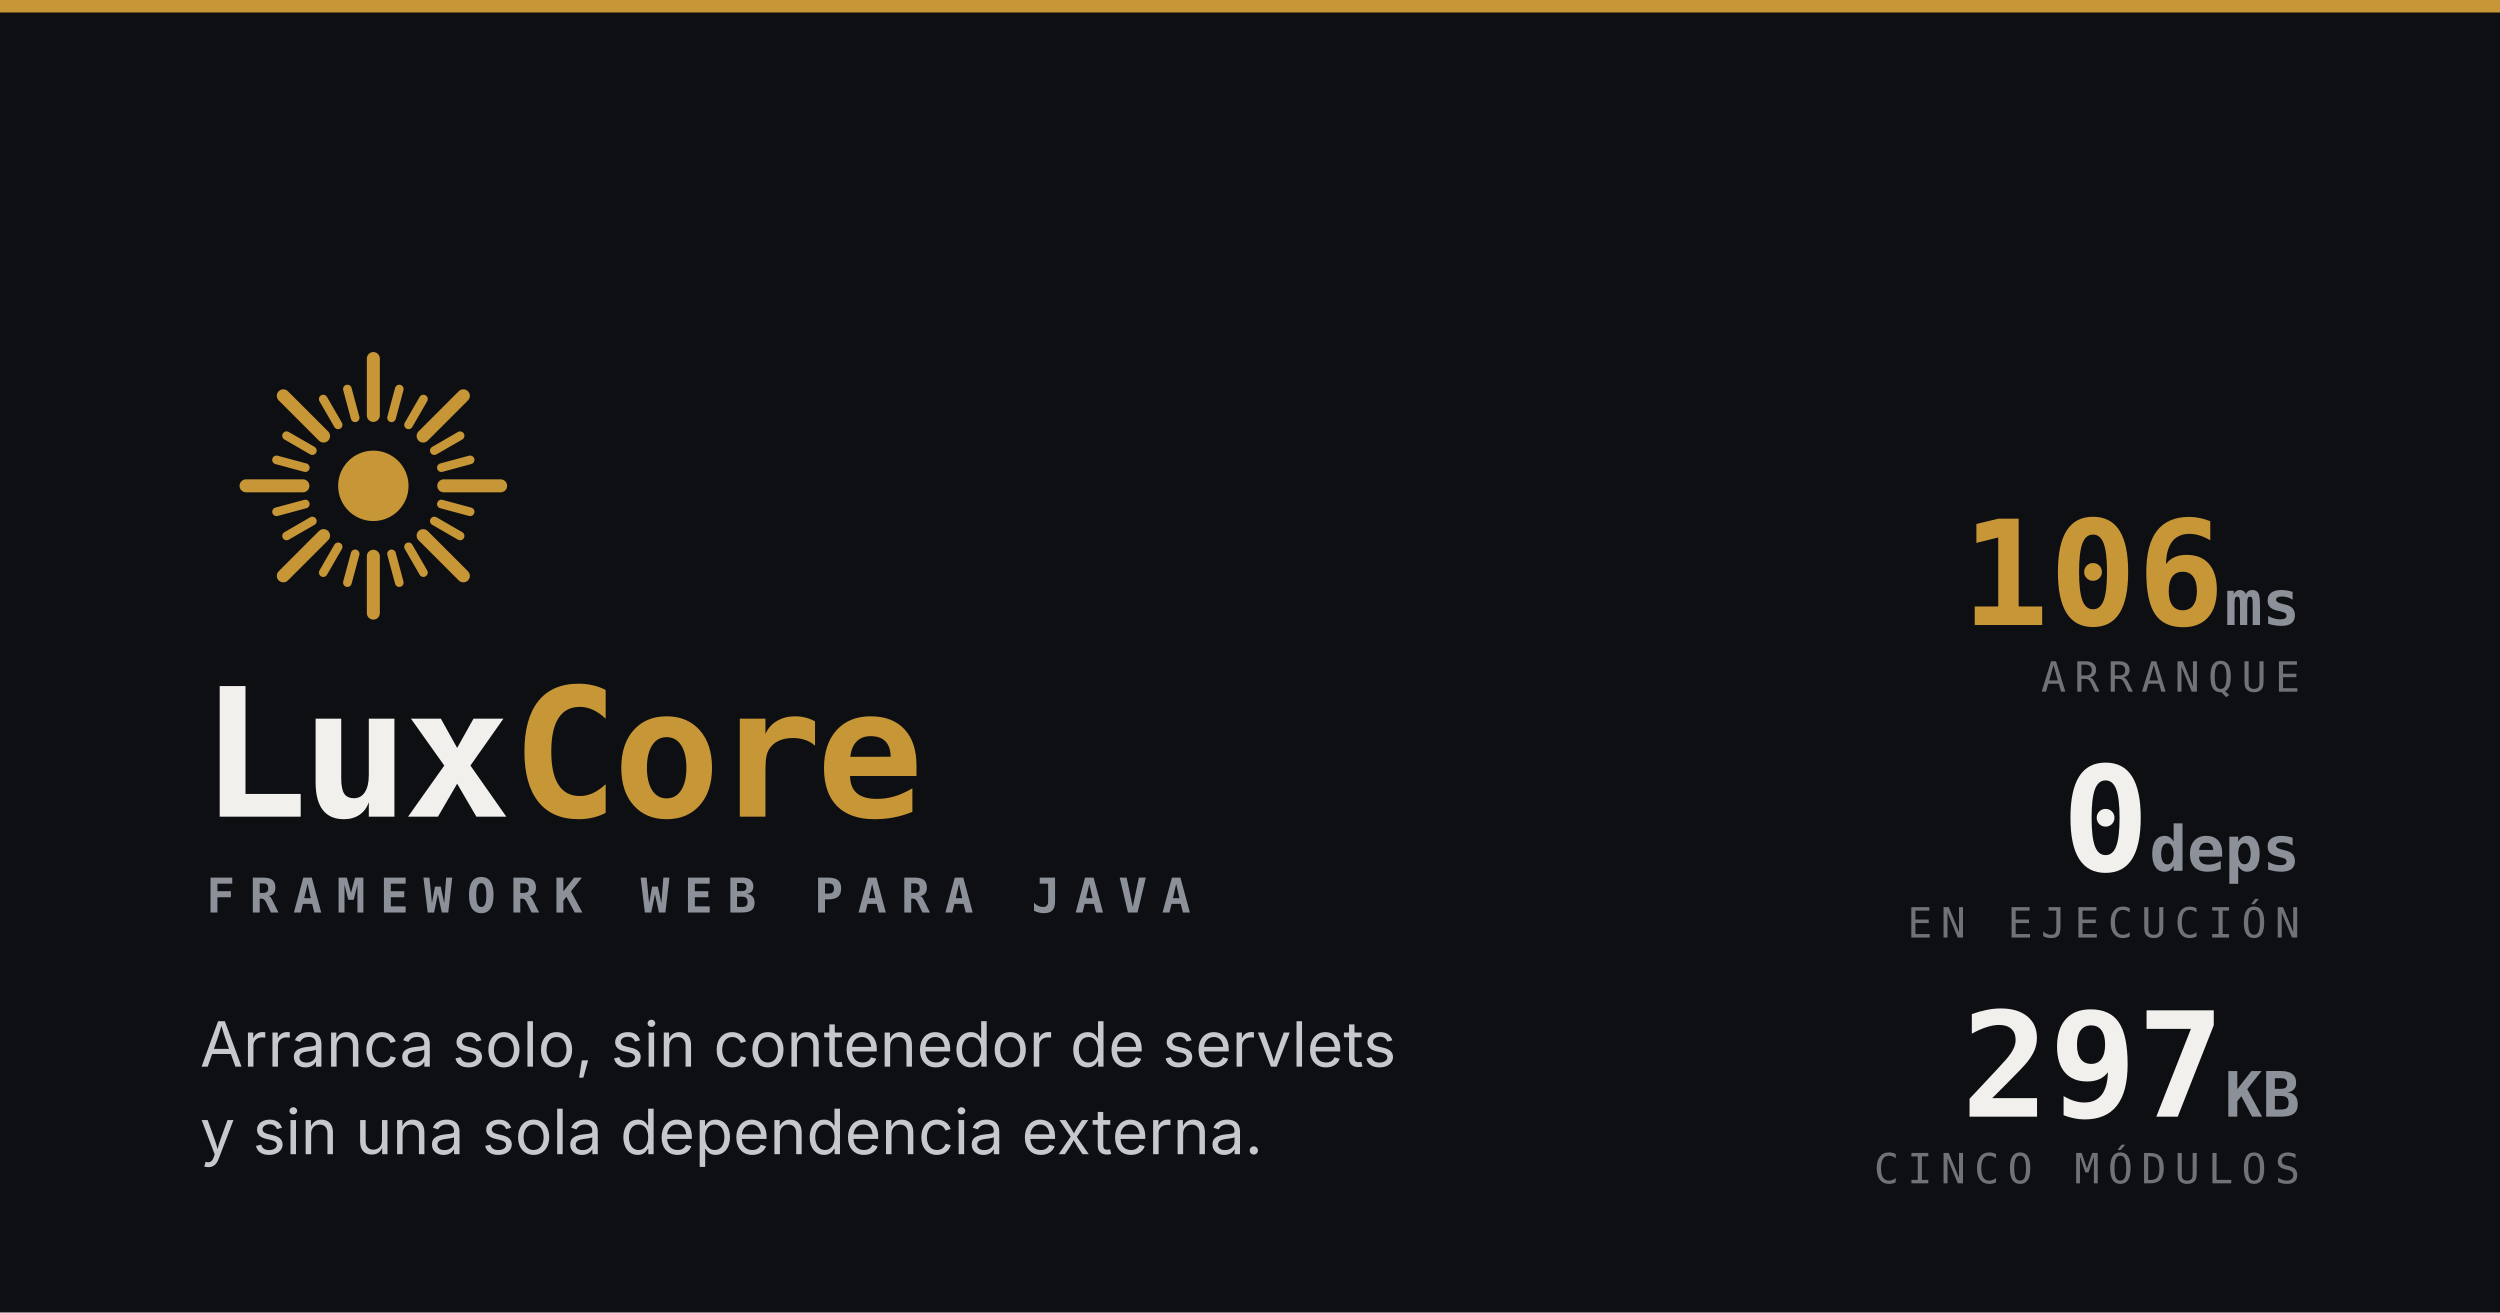
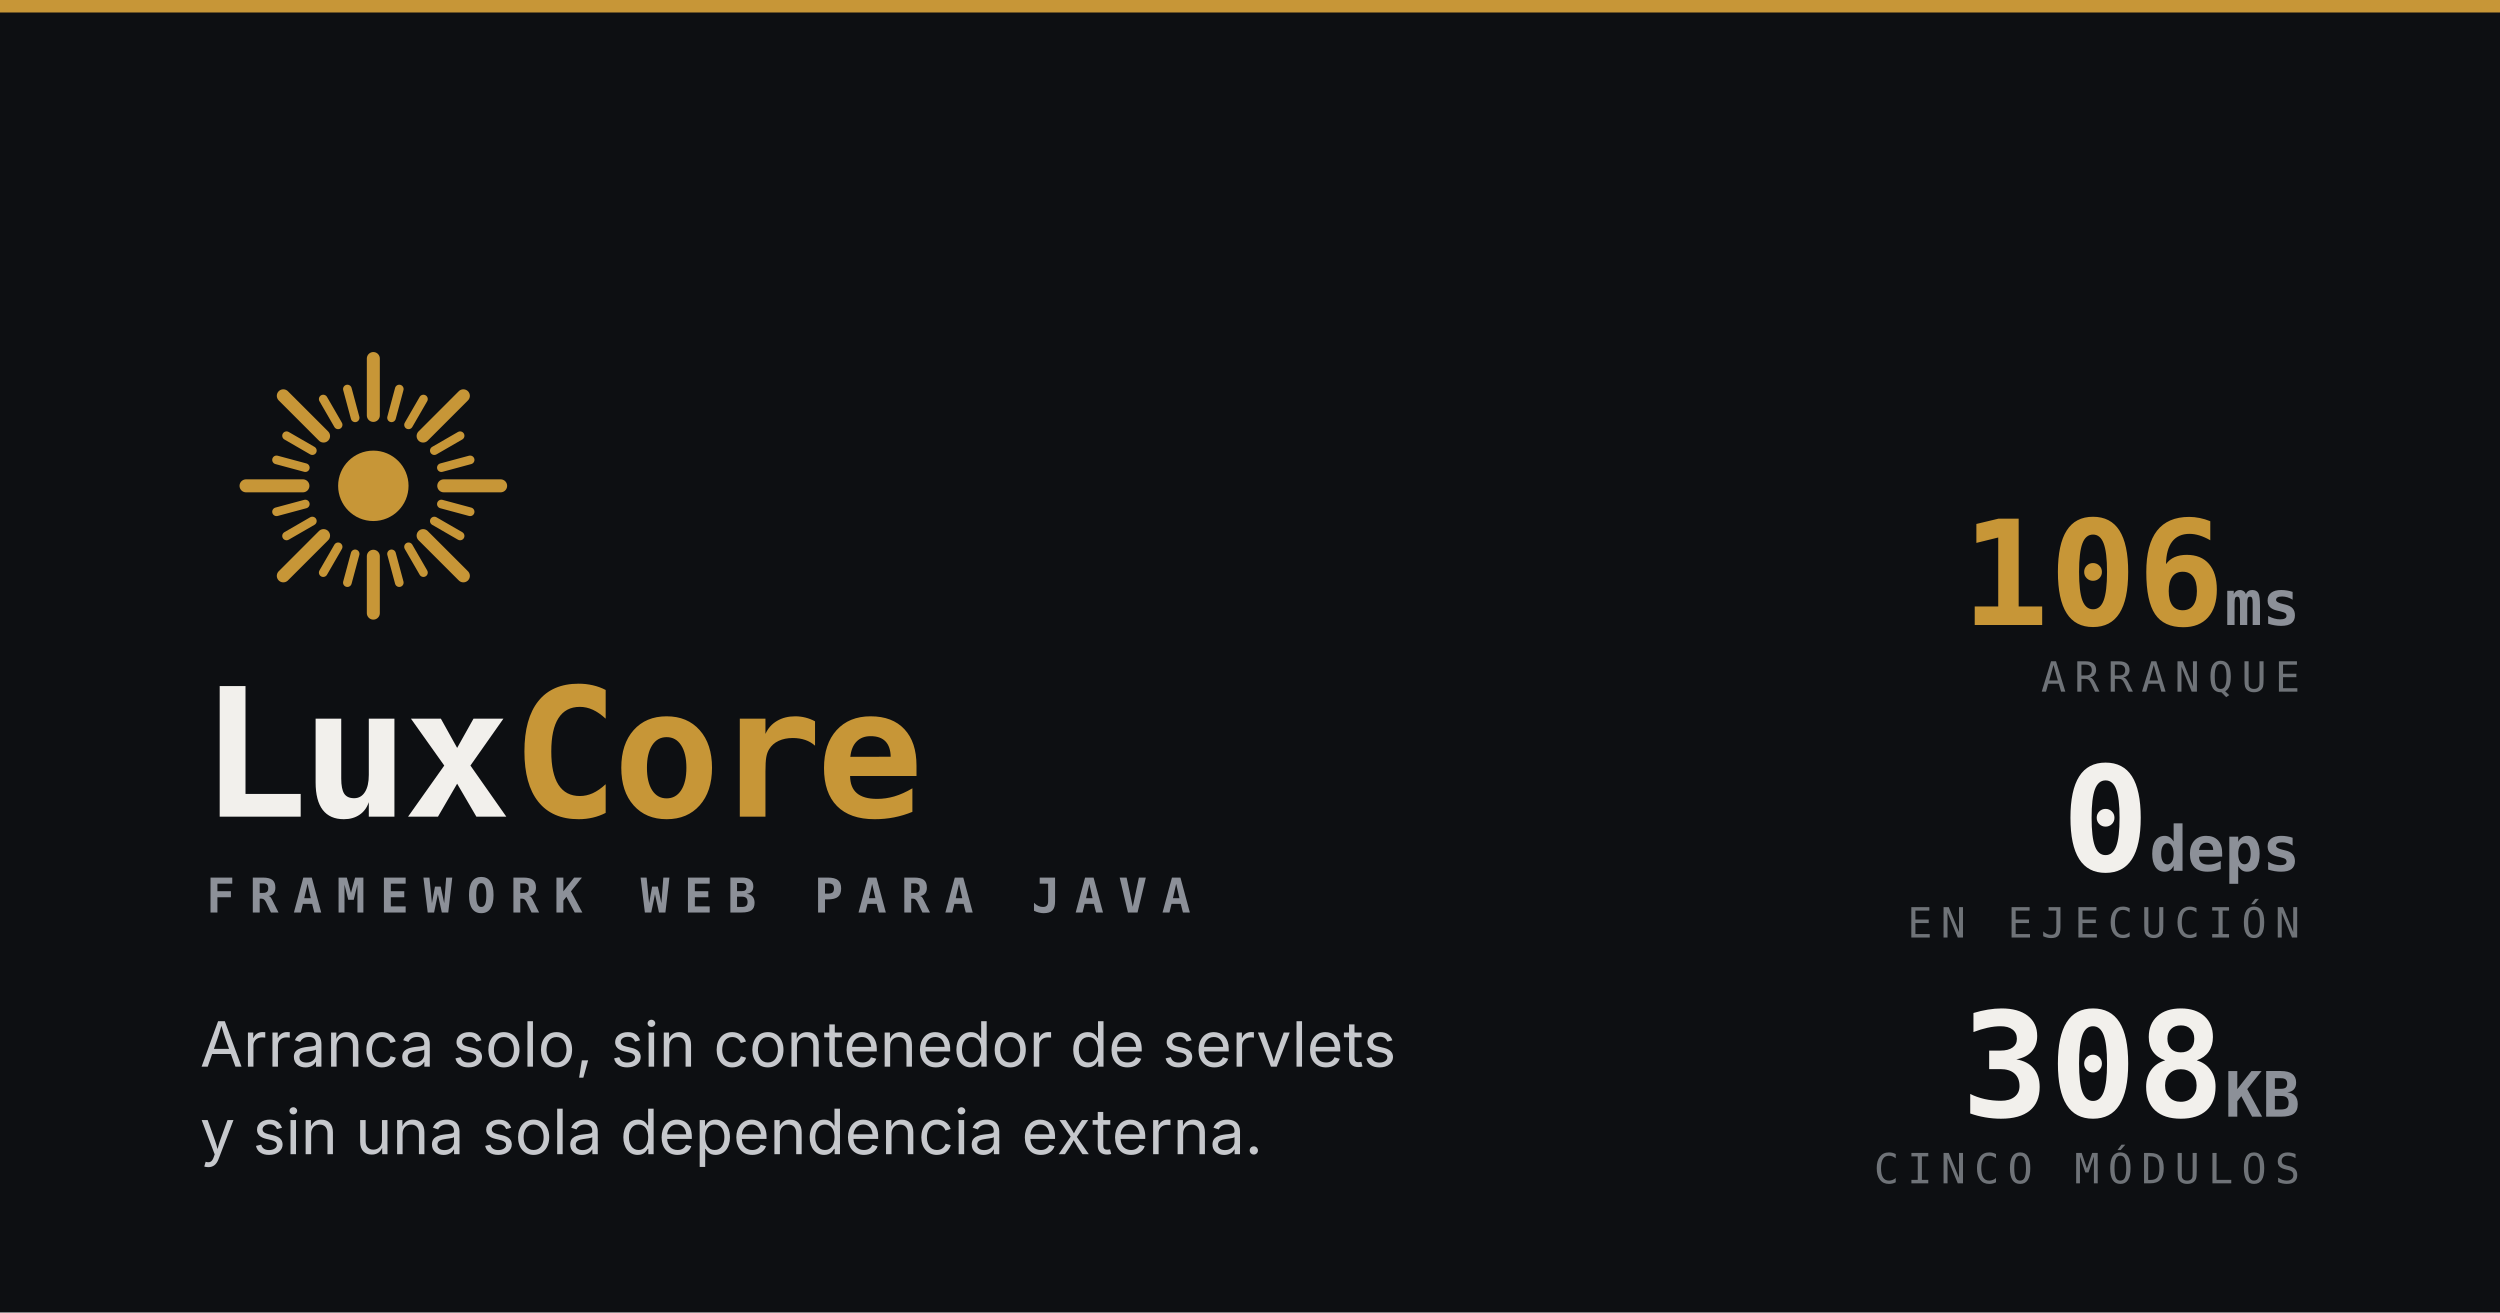
<svg xmlns="http://www.w3.org/2000/svg" width="1200" height="630" viewBox="0 0 1200 630">
  <rect width="1200" height="630" fill="#0d0f12" />
  <rect x="0" y="0" width="1200" height="6" fill="#c79637" />
  <g transform="translate(96,150) scale(2.6)">
    <g fill="none" stroke="#c79637" stroke-linecap="round">
      <line x1="32.00" y1="19.00" x2="32.00" y2="8.50" stroke-width="2.4" />
      <line x1="35.36" y1="19.44" x2="36.79" y2="14.13" stroke-width="1.6" />
      <line x1="38.50" y1="20.74" x2="41.25" y2="15.98" stroke-width="1.6" />
      <line x1="41.19" y1="22.81" x2="48.62" y2="15.38" stroke-width="2.4" />
      <line x1="43.26" y1="25.50" x2="48.02" y2="22.75" stroke-width="1.6" />
      <line x1="44.56" y1="28.64" x2="49.87" y2="27.21" stroke-width="1.6" />
      <line x1="45.00" y1="32.00" x2="55.50" y2="32.00" stroke-width="2.4" />
      <line x1="44.56" y1="35.36" x2="49.87" y2="36.79" stroke-width="1.6" />
      <line x1="43.26" y1="38.50" x2="48.02" y2="41.25" stroke-width="1.6" />
      <line x1="41.19" y1="41.19" x2="48.62" y2="48.62" stroke-width="2.4" />
      <line x1="38.50" y1="43.26" x2="41.25" y2="48.02" stroke-width="1.6" />
      <line x1="35.36" y1="44.56" x2="36.79" y2="49.87" stroke-width="1.6" />
      <line x1="32.00" y1="45.00" x2="32.00" y2="55.50" stroke-width="2.4" />
      <line x1="28.64" y1="44.56" x2="27.21" y2="49.87" stroke-width="1.6" />
      <line x1="25.50" y1="43.26" x2="22.75" y2="48.02" stroke-width="1.6" />
      <line x1="22.81" y1="41.19" x2="15.38" y2="48.62" stroke-width="2.4" />
      <line x1="20.74" y1="38.50" x2="15.98" y2="41.25" stroke-width="1.6" />
      <line x1="19.44" y1="35.36" x2="14.13" y2="36.79" stroke-width="1.6" />
      <line x1="19.00" y1="32.00" x2="8.50" y2="32.00" stroke-width="2.4" />
      <line x1="19.44" y1="28.64" x2="14.13" y2="27.21" stroke-width="1.6" />
      <line x1="20.74" y1="25.50" x2="15.98" y2="22.75" stroke-width="1.6" />
      <line x1="22.81" y1="22.81" x2="15.38" y2="15.38" stroke-width="2.4" />
      <line x1="25.50" y1="20.74" x2="22.75" y2="15.98" stroke-width="1.6" />
      <line x1="28.64" y1="19.44" x2="27.21" y2="14.13" stroke-width="1.6" />
    </g>
    <circle cx="32.0" cy="32.0" r="6.5" fill="#c79637" />
  </g>
  <text x="96" y="392" font-family="'SF Mono','Menlo',monospace" font-size="86" font-weight="700" letter-spacing="-3" fill="#f2f0ec">Lux<tspan fill="#c79637">Core</tspan>
  </text>
  <text x="99" y="438" font-family="'SF Mono','Menlo',monospace" font-size="23" font-weight="600" letter-spacing="7" fill="#8c9098">FRAMEWORK WEB PARA JAVA</text>
  <text x="96" y="512" font-family="-apple-system,'Helvetica Neue',sans-serif" font-size="30" fill="#c6c8cc">Arranca solo, sin contenedor de servlets</text>
  <text x="96" y="554" font-family="-apple-system,'Helvetica Neue',sans-serif" font-size="30" fill="#c6c8cc">y sin una sola dependencia externa.</text>
  <g font-family="'SF Mono','Menlo',monospace" text-anchor="end">
    <text x="1104" y="300" font-size="70" font-weight="700" fill="#c79637">106<tspan font-size="30" fill="#8c9098"> ms</tspan>
    </text>
    <text x="1104" y="332" font-size="20" letter-spacing="4" fill="#6f7378">ARRANQUE</text>
    <text x="1104" y="418" font-size="70" font-weight="700" fill="#f2f0ec">0<tspan font-size="30" fill="#8c9098"> deps</tspan>
    </text>
    <text x="1104" y="450" font-size="20" letter-spacing="4" fill="#6f7378">EN EJECUCIÓN</text>
-     <text x="1104" y="536" font-size="70" font-weight="700" fill="#f2f0ec">297<tspan font-size="30" fill="#8c9098"> KB</tspan>
+     <text x="1104" y="536" font-size="70" font-weight="700" fill="#f2f0ec">308<tspan font-size="30" fill="#8c9098"> KB</tspan>
    </text>
    <text x="1104" y="568" font-size="20" letter-spacing="4" fill="#6f7378">CINCO MÓDULOS</text>
  </g>
</svg>
